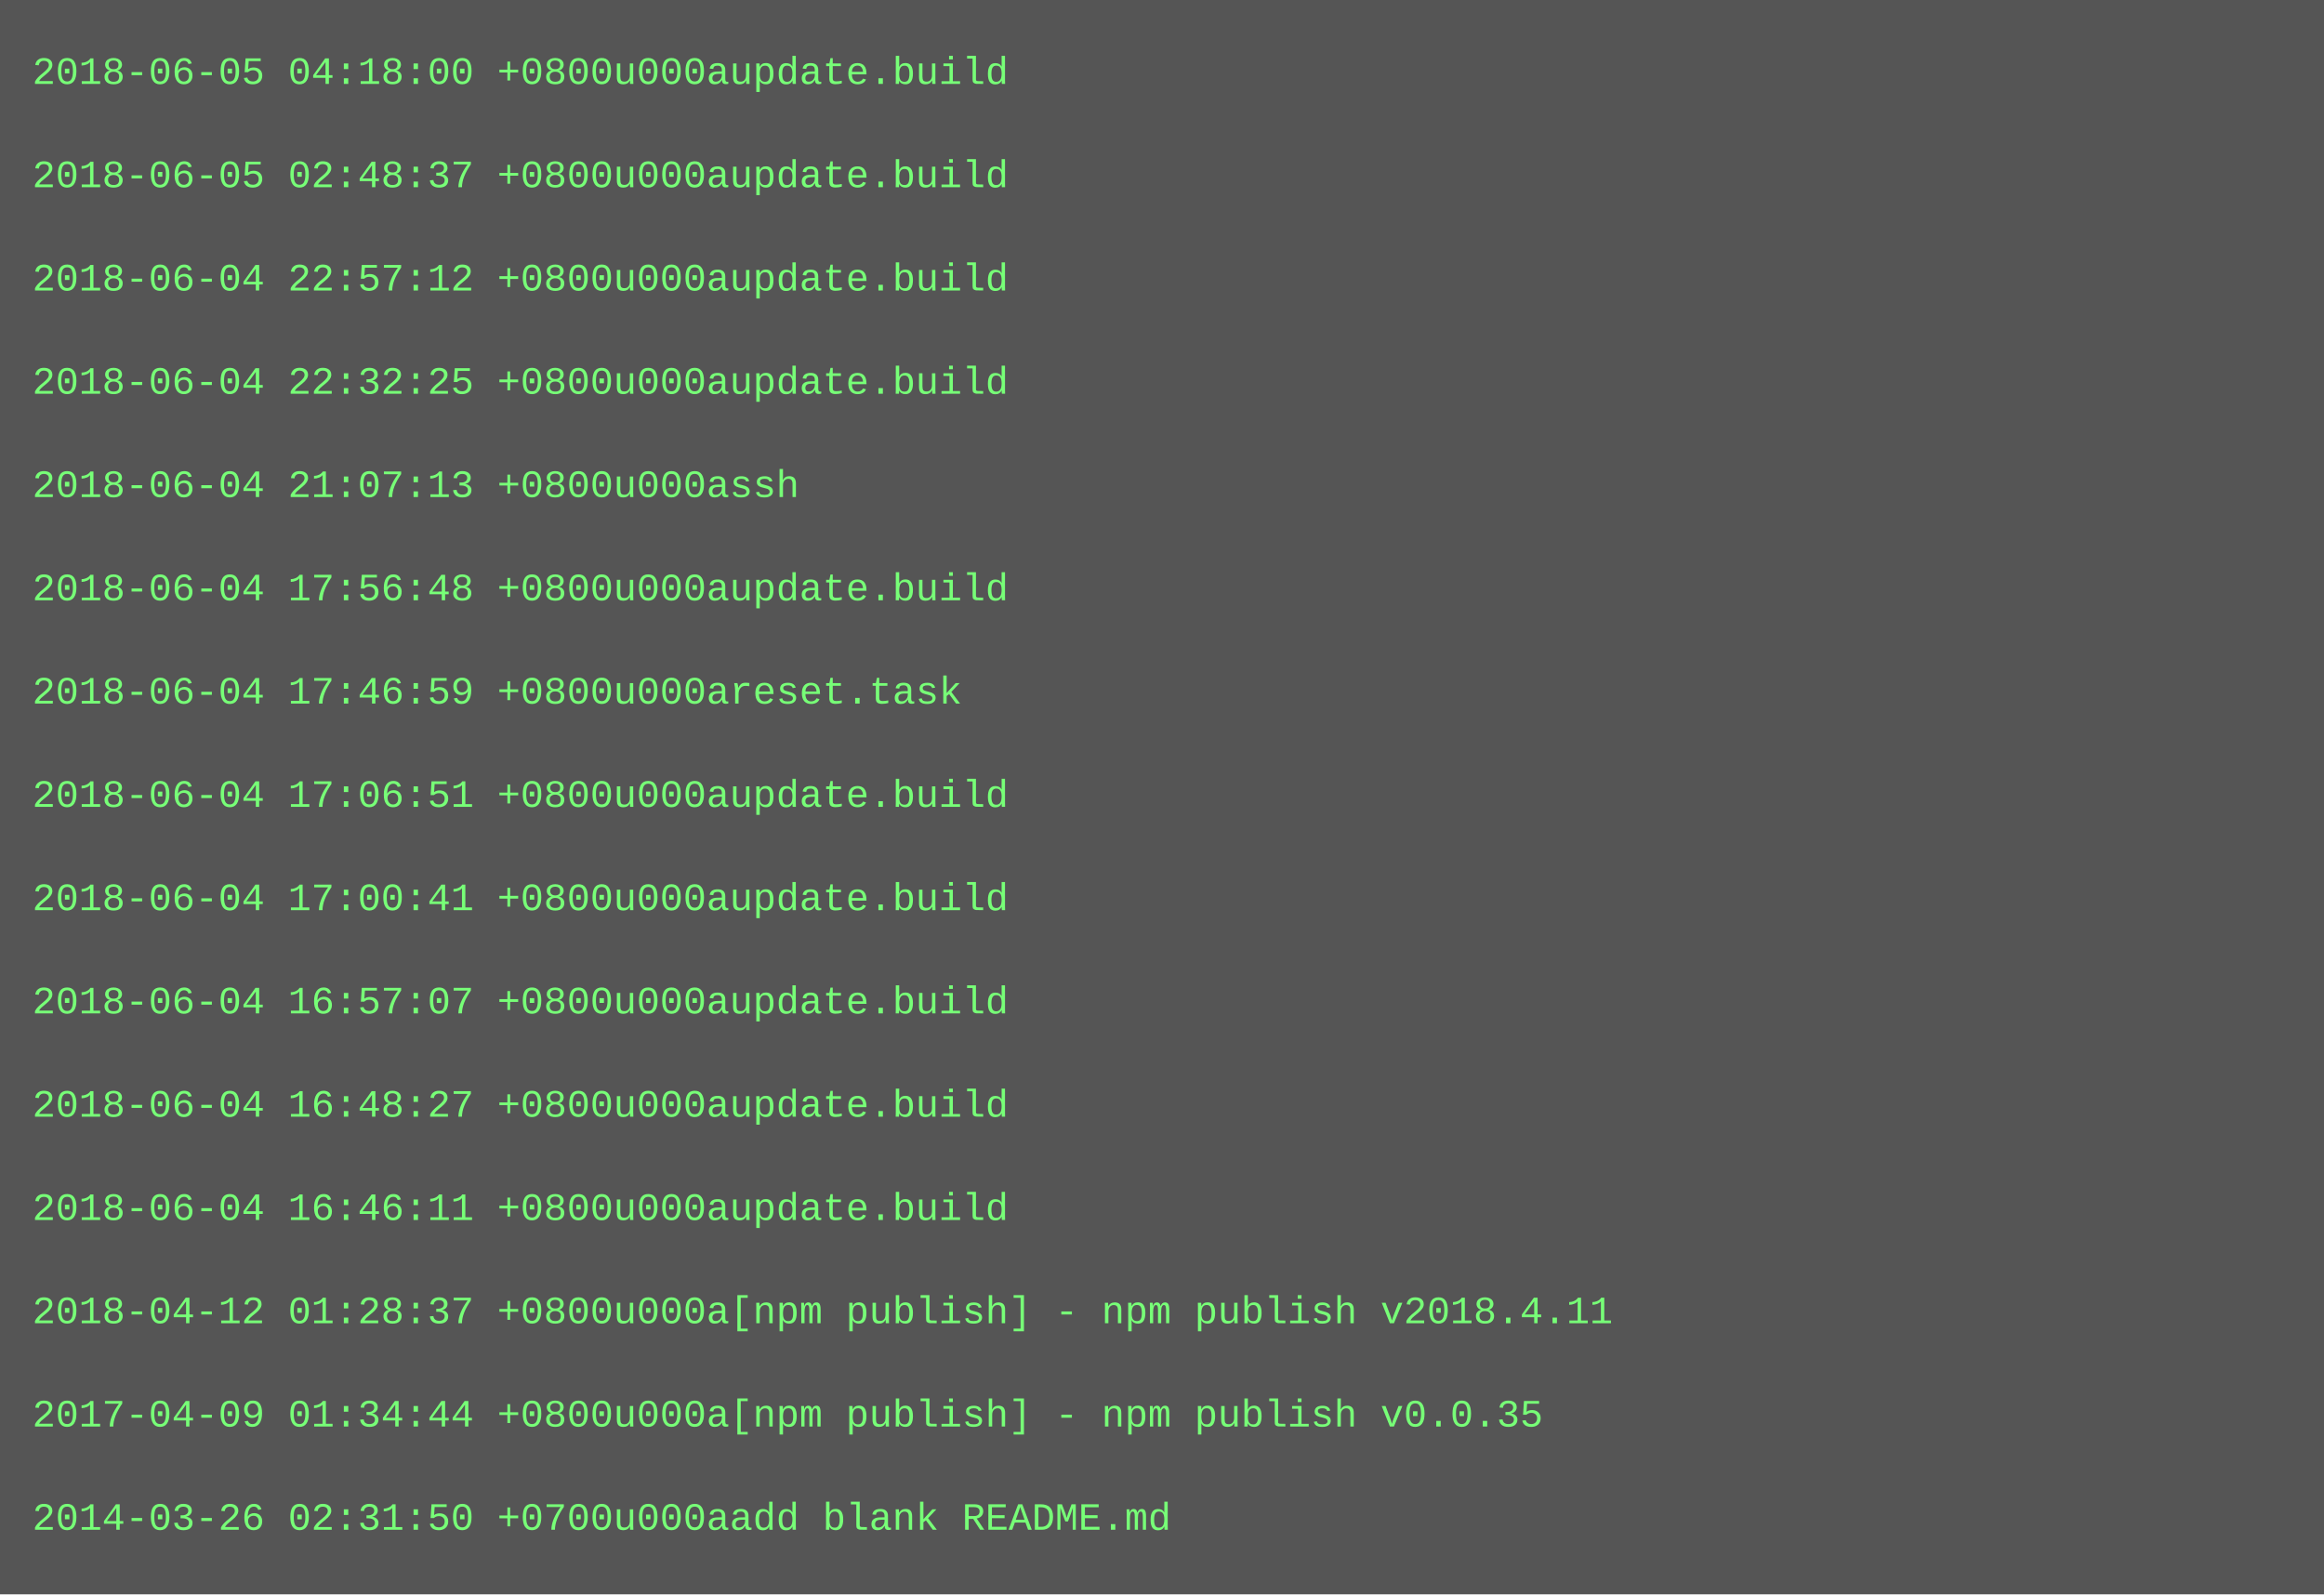
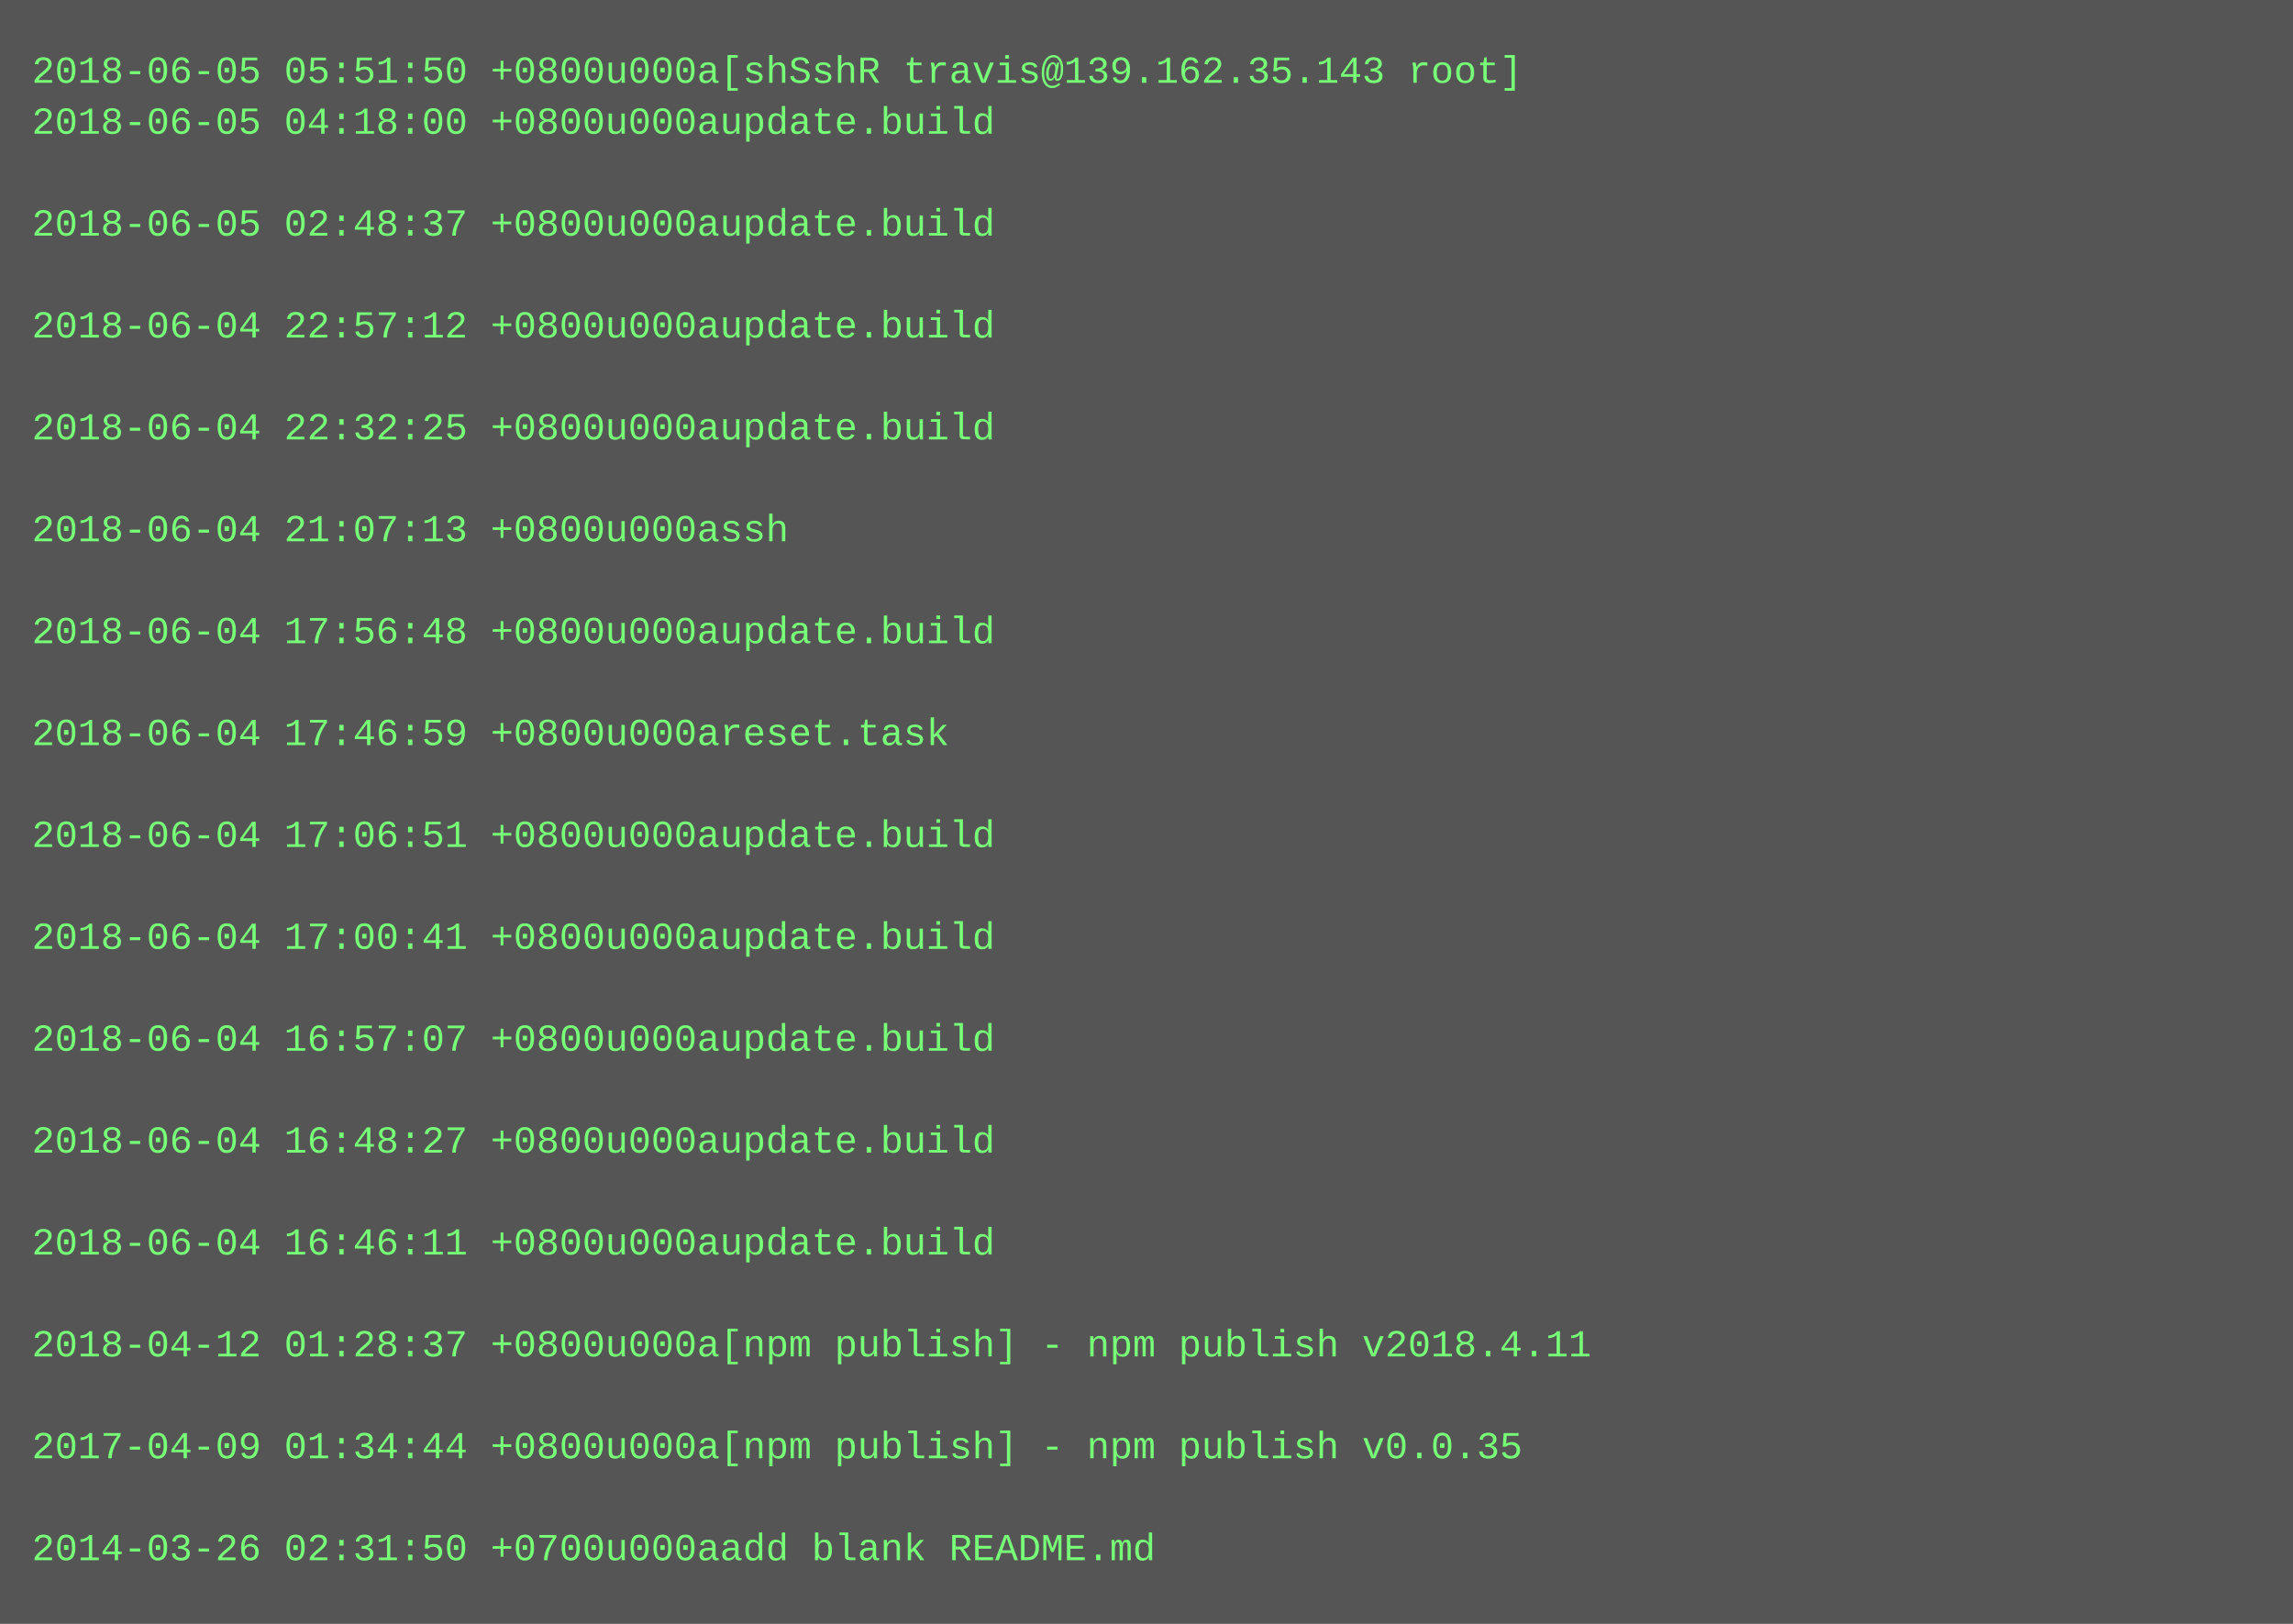
- <svg xmlns="http://www.w3.org/2000/svg" height="494" width="720">
-   <rect height="494" fill="#555" width="720" />
+ <svg xmlns="http://www.w3.org/2000/svg" height="510" width="720">
+   <rect height="510" fill="#555" width="720" />
  <text fill="#7f7" font-family="Courier New" font-size="12" xml:space="preserve">
-     <tspan x="10" y="26">2018-06-05 04:18:00 +0800u000aupdate.build</tspan>
-     <tspan x="10" y="42" />
-     <tspan x="10" y="58">2018-06-05 02:48:37 +0800u000aupdate.build</tspan>
-     <tspan x="10" y="74" />
-     <tspan x="10" y="90">2018-06-04 22:57:12 +0800u000aupdate.build</tspan>
-     <tspan x="10" y="106" />
-     <tspan x="10" y="122">2018-06-04 22:32:25 +0800u000aupdate.build</tspan>
-     <tspan x="10" y="138" />
-     <tspan x="10" y="154">2018-06-04 21:07:13 +0800u000assh</tspan>
-     <tspan x="10" y="170" />
-     <tspan x="10" y="186">2018-06-04 17:56:48 +0800u000aupdate.build</tspan>
-     <tspan x="10" y="202" />
-     <tspan x="10" y="218">2018-06-04 17:46:59 +0800u000areset.task</tspan>
-     <tspan x="10" y="234" />
-     <tspan x="10" y="250">2018-06-04 17:06:51 +0800u000aupdate.build</tspan>
-     <tspan x="10" y="266" />
-     <tspan x="10" y="282">2018-06-04 17:00:41 +0800u000aupdate.build</tspan>
-     <tspan x="10" y="298" />
-     <tspan x="10" y="314">2018-06-04 16:57:07 +0800u000aupdate.build</tspan>
-     <tspan x="10" y="330" />
-     <tspan x="10" y="346">2018-06-04 16:48:27 +0800u000aupdate.build</tspan>
-     <tspan x="10" y="362" />
-     <tspan x="10" y="378">2018-06-04 16:46:11 +0800u000aupdate.build</tspan>
-     <tspan x="10" y="394" />
-     <tspan x="10" y="410">2018-04-12 01:28:37 +0800u000a[npm publish] - npm publish v2018.4.11</tspan>
-     <tspan x="10" y="426" />
-     <tspan x="10" y="442">2017-04-09 01:34:44 +0800u000a[npm publish] - npm publish v0.0.35</tspan>
-     <tspan x="10" y="458" />
-     <tspan x="10" y="474">2014-03-26 02:31:50 +0700u000aadd blank README.md</tspan>
+     <tspan x="10" y="26">2018-06-05 05:51:50 +0800u000a[shSshR travis@139.162.35.143 root]</tspan>
+     <tspan x="10" y="42">2018-06-05 04:18:00 +0800u000aupdate.build</tspan>
+     <tspan x="10" y="58" />
+     <tspan x="10" y="74">2018-06-05 02:48:37 +0800u000aupdate.build</tspan>
+     <tspan x="10" y="90" />
+     <tspan x="10" y="106">2018-06-04 22:57:12 +0800u000aupdate.build</tspan>
+     <tspan x="10" y="122" />
+     <tspan x="10" y="138">2018-06-04 22:32:25 +0800u000aupdate.build</tspan>
+     <tspan x="10" y="154" />
+     <tspan x="10" y="170">2018-06-04 21:07:13 +0800u000assh</tspan>
+     <tspan x="10" y="186" />
+     <tspan x="10" y="202">2018-06-04 17:56:48 +0800u000aupdate.build</tspan>
+     <tspan x="10" y="218" />
+     <tspan x="10" y="234">2018-06-04 17:46:59 +0800u000areset.task</tspan>
+     <tspan x="10" y="250" />
+     <tspan x="10" y="266">2018-06-04 17:06:51 +0800u000aupdate.build</tspan>
+     <tspan x="10" y="282" />
+     <tspan x="10" y="298">2018-06-04 17:00:41 +0800u000aupdate.build</tspan>
+     <tspan x="10" y="314" />
+     <tspan x="10" y="330">2018-06-04 16:57:07 +0800u000aupdate.build</tspan>
+     <tspan x="10" y="346" />
+     <tspan x="10" y="362">2018-06-04 16:48:27 +0800u000aupdate.build</tspan>
+     <tspan x="10" y="378" />
+     <tspan x="10" y="394">2018-06-04 16:46:11 +0800u000aupdate.build</tspan>
+     <tspan x="10" y="410" />
+     <tspan x="10" y="426">2018-04-12 01:28:37 +0800u000a[npm publish] - npm publish v2018.4.11</tspan>
+     <tspan x="10" y="442" />
+     <tspan x="10" y="458">2017-04-09 01:34:44 +0800u000a[npm publish] - npm publish v0.0.35</tspan>
+     <tspan x="10" y="474" />
+     <tspan x="10" y="490">2014-03-26 02:31:50 +0700u000aadd blank README.md</tspan>
  </text>
</svg>
